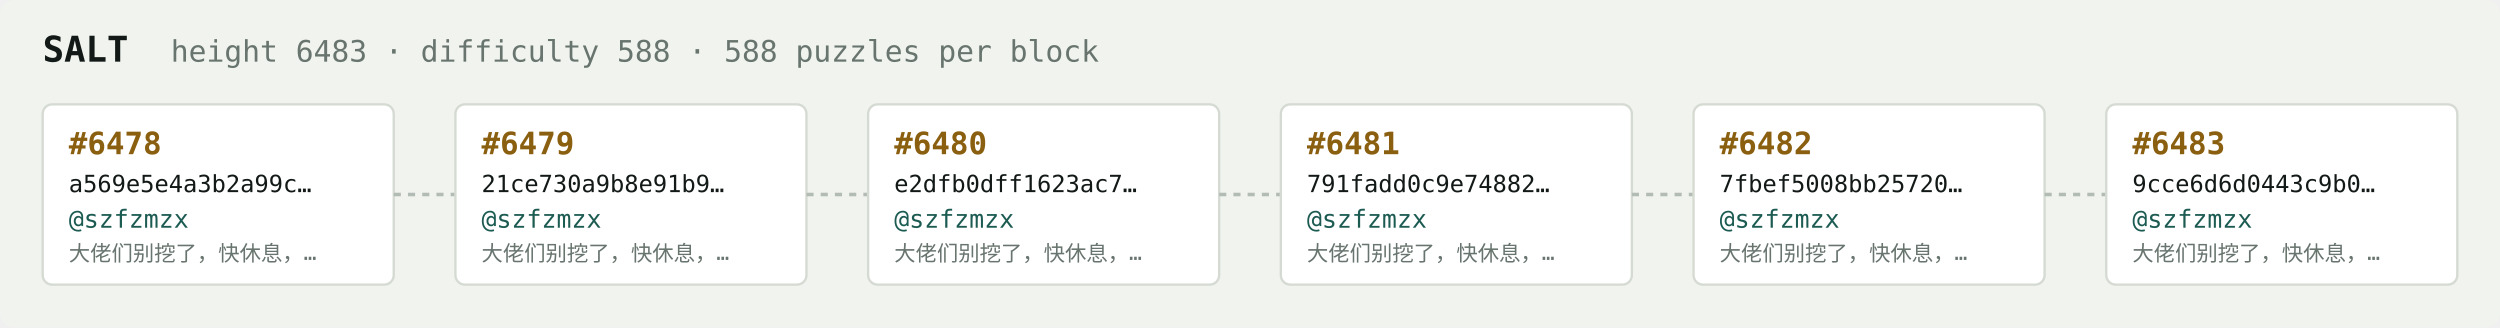
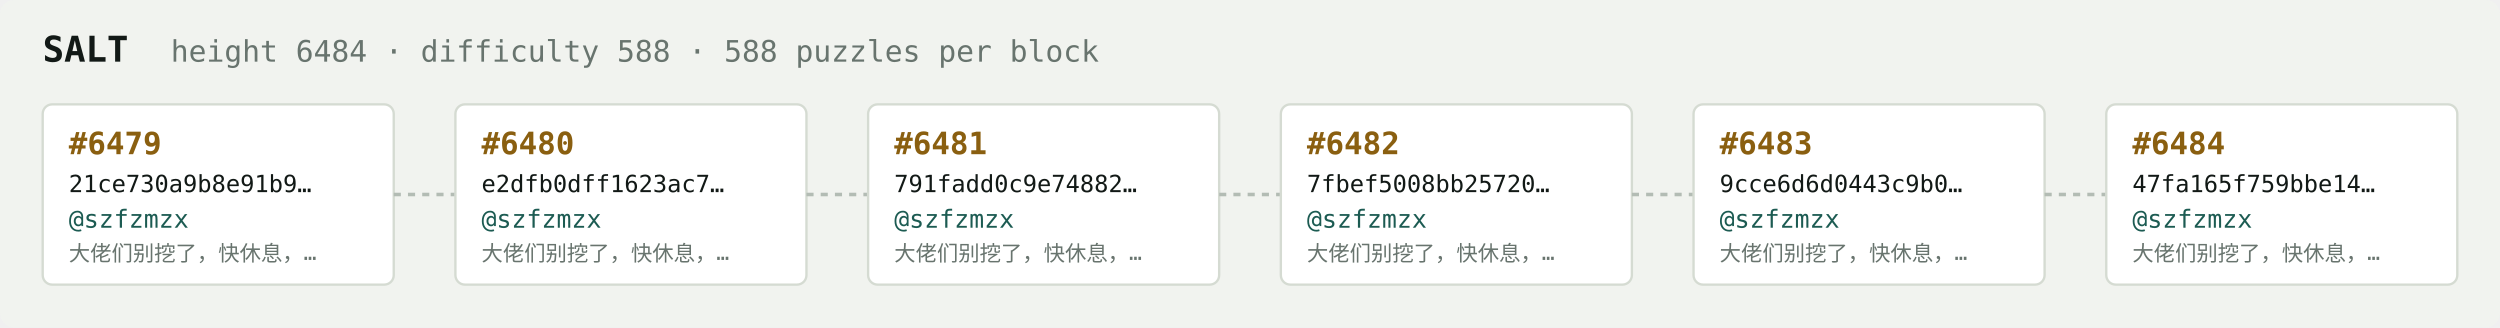
<svg xmlns="http://www.w3.org/2000/svg" width="1054" height="138" viewBox="0 0 1054 138" font-family="ui-monospace,SFMono-Regular,Menlo,monospace">
  <rect fill="#f1f3ef" width="1054" height="138" rx="6" />
  <text x="18" y="26" fill="#121916" font-size="15" font-weight="700">SALT</text>
-   <text x="72" y="26" fill="#68746e" font-size="12.5">height 6483 · difficulty 588 · 588 puzzles per block</text>
+   <text x="72" y="26" fill="#68746e" font-size="12.5">height 6484 · difficulty 588 · 588 puzzles per block</text>
  <rect x="18" y="44" width="148" height="76" rx="4" fill="#ffffff" stroke="#d5dbd2" stroke-width="1" />
-   <text x="29" y="65" fill="#8a5f10" font-size="13" font-weight="700">#6478</text>
-   <text x="29" y="81" fill="#121916" font-size="10">a569e5e4a3b2a99c…</text>
+   <text x="29" y="65" fill="#8a5f10" font-size="13" font-weight="700">#6479</text>
+   <text x="29" y="81" fill="#121916" font-size="10">21ce730a9b8e91b9…</text>
  <text x="29" y="96" fill="#1c5b52" font-size="10.5">@szfzmzx</text>
  <text x="29" y="110" fill="#68746e" font-size="9">大佬们别挖了，快休息，…</text>
  <line x1="166" y1="82.0" x2="192" y2="82.0" stroke="#b3bcb4" stroke-width="1.5" stroke-dasharray="3 3" />
  <rect x="192" y="44" width="148" height="76" rx="4" fill="#ffffff" stroke="#d5dbd2" stroke-width="1" />
-   <text x="203" y="65" fill="#8a5f10" font-size="13" font-weight="700">#6479</text>
-   <text x="203" y="81" fill="#121916" font-size="10">21ce730a9b8e91b9…</text>
+   <text x="203" y="65" fill="#8a5f10" font-size="13" font-weight="700">#6480</text>
+   <text x="203" y="81" fill="#121916" font-size="10">e2dfb0dff1623ac7…</text>
  <text x="203" y="96" fill="#1c5b52" font-size="10.5">@szfzmzx</text>
  <text x="203" y="110" fill="#68746e" font-size="9">大佬们别挖了，快休息，…</text>
  <line x1="340" y1="82.0" x2="366" y2="82.0" stroke="#b3bcb4" stroke-width="1.5" stroke-dasharray="3 3" />
  <rect x="366" y="44" width="148" height="76" rx="4" fill="#ffffff" stroke="#d5dbd2" stroke-width="1" />
-   <text x="377" y="65" fill="#8a5f10" font-size="13" font-weight="700">#6480</text>
-   <text x="377" y="81" fill="#121916" font-size="10">e2dfb0dff1623ac7…</text>
+   <text x="377" y="65" fill="#8a5f10" font-size="13" font-weight="700">#6481</text>
+   <text x="377" y="81" fill="#121916" font-size="10">791fadd0c9e74882…</text>
  <text x="377" y="96" fill="#1c5b52" font-size="10.5">@szfzmzx</text>
  <text x="377" y="110" fill="#68746e" font-size="9">大佬们别挖了，快休息，…</text>
  <line x1="514" y1="82.0" x2="540" y2="82.0" stroke="#b3bcb4" stroke-width="1.5" stroke-dasharray="3 3" />
  <rect x="540" y="44" width="148" height="76" rx="4" fill="#ffffff" stroke="#d5dbd2" stroke-width="1" />
-   <text x="551" y="65" fill="#8a5f10" font-size="13" font-weight="700">#6481</text>
-   <text x="551" y="81" fill="#121916" font-size="10">791fadd0c9e74882…</text>
+   <text x="551" y="65" fill="#8a5f10" font-size="13" font-weight="700">#6482</text>
+   <text x="551" y="81" fill="#121916" font-size="10">7fbef5008bb25720…</text>
  <text x="551" y="96" fill="#1c5b52" font-size="10.5">@szfzmzx</text>
  <text x="551" y="110" fill="#68746e" font-size="9">大佬们别挖了，快休息，…</text>
  <line x1="688" y1="82.0" x2="714" y2="82.0" stroke="#b3bcb4" stroke-width="1.5" stroke-dasharray="3 3" />
  <rect x="714" y="44" width="148" height="76" rx="4" fill="#ffffff" stroke="#d5dbd2" stroke-width="1" />
-   <text x="725" y="65" fill="#8a5f10" font-size="13" font-weight="700">#6482</text>
-   <text x="725" y="81" fill="#121916" font-size="10">7fbef5008bb25720…</text>
+   <text x="725" y="65" fill="#8a5f10" font-size="13" font-weight="700">#6483</text>
+   <text x="725" y="81" fill="#121916" font-size="10">9cce6d6d0443c9b0…</text>
  <text x="725" y="96" fill="#1c5b52" font-size="10.5">@szfzmzx</text>
  <text x="725" y="110" fill="#68746e" font-size="9">大佬们别挖了，快休息，…</text>
  <line x1="862" y1="82.0" x2="888" y2="82.0" stroke="#b3bcb4" stroke-width="1.5" stroke-dasharray="3 3" />
  <rect x="888" y="44" width="148" height="76" rx="4" fill="#ffffff" stroke="#d5dbd2" stroke-width="1" />
-   <text x="899" y="65" fill="#8a5f10" font-size="13" font-weight="700">#6483</text>
-   <text x="899" y="81" fill="#121916" font-size="10">9cce6d6d0443c9b0…</text>
+   <text x="899" y="65" fill="#8a5f10" font-size="13" font-weight="700">#6484</text>
+   <text x="899" y="81" fill="#121916" font-size="10">47fa165f759bbe14…</text>
  <text x="899" y="96" fill="#1c5b52" font-size="10.5">@szfzmzx</text>
  <text x="899" y="110" fill="#68746e" font-size="9">大佬们别挖了，快休息，…</text>
</svg>
